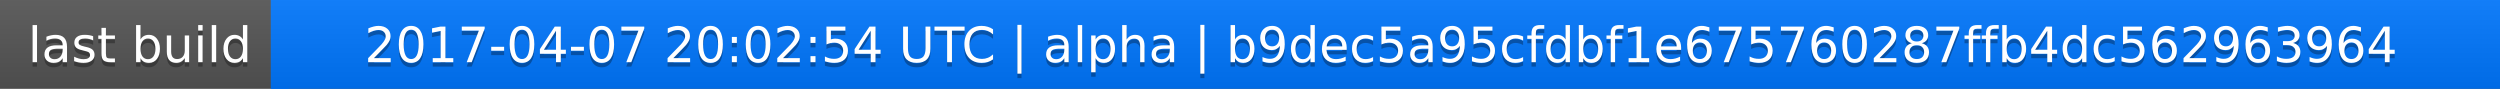
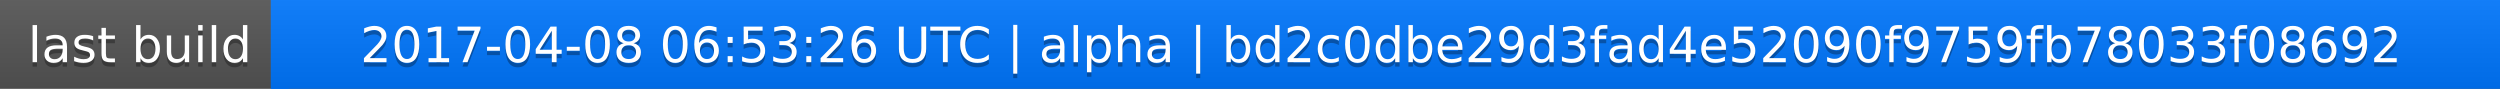
<svg xmlns="http://www.w3.org/2000/svg" width="563" height="20">
  <linearGradient id="a" x2="0" y2="100%">
    <stop offset="0" stop-color="#bbb" stop-opacity=".1" />
    <stop offset="1" stop-opacity=".1" />
  </linearGradient>
  <rect rx="0" width="563" height="20" fill="#555" />
  <rect rx="0" x="61" width="502" height="20" fill="#07f" />
  <path fill="#07f" d="M61 0h4v20h-4z" />
  <rect rx="0" width="563" height="20" fill="url(#a)" />
  <g fill="#fff" text-anchor="middle" font-family="DejaVu Sans,Verdana,Geneva,sans-serif" font-size="11">
    <text x="31.5" y="15" fill="#010101" fill-opacity=".3">last build</text>
    <text x="31.5" y="14">last build</text>
-     <text x="311" y="15" fill="#010101" fill-opacity=".3">2017-04-07 20:02:54 UTC | alpha | b9dec5a95cfdbf1e675760287ffb4dc562963964</text>
-     <text x="311" y="14">2017-04-07 20:02:54 UTC | alpha | b9dec5a95cfdbf1e675760287ffb4dc562963964</text>
+     <text x="311" y="15" fill="#010101" fill-opacity=".3">2017-04-08 06:53:26 UTC | alpha | bd2c0dbe29d3fad4e52090f9759fb78033f08692</text>
+     <text x="311" y="14">2017-04-08 06:53:26 UTC | alpha | bd2c0dbe29d3fad4e52090f9759fb78033f08692</text>
  </g>
</svg>
